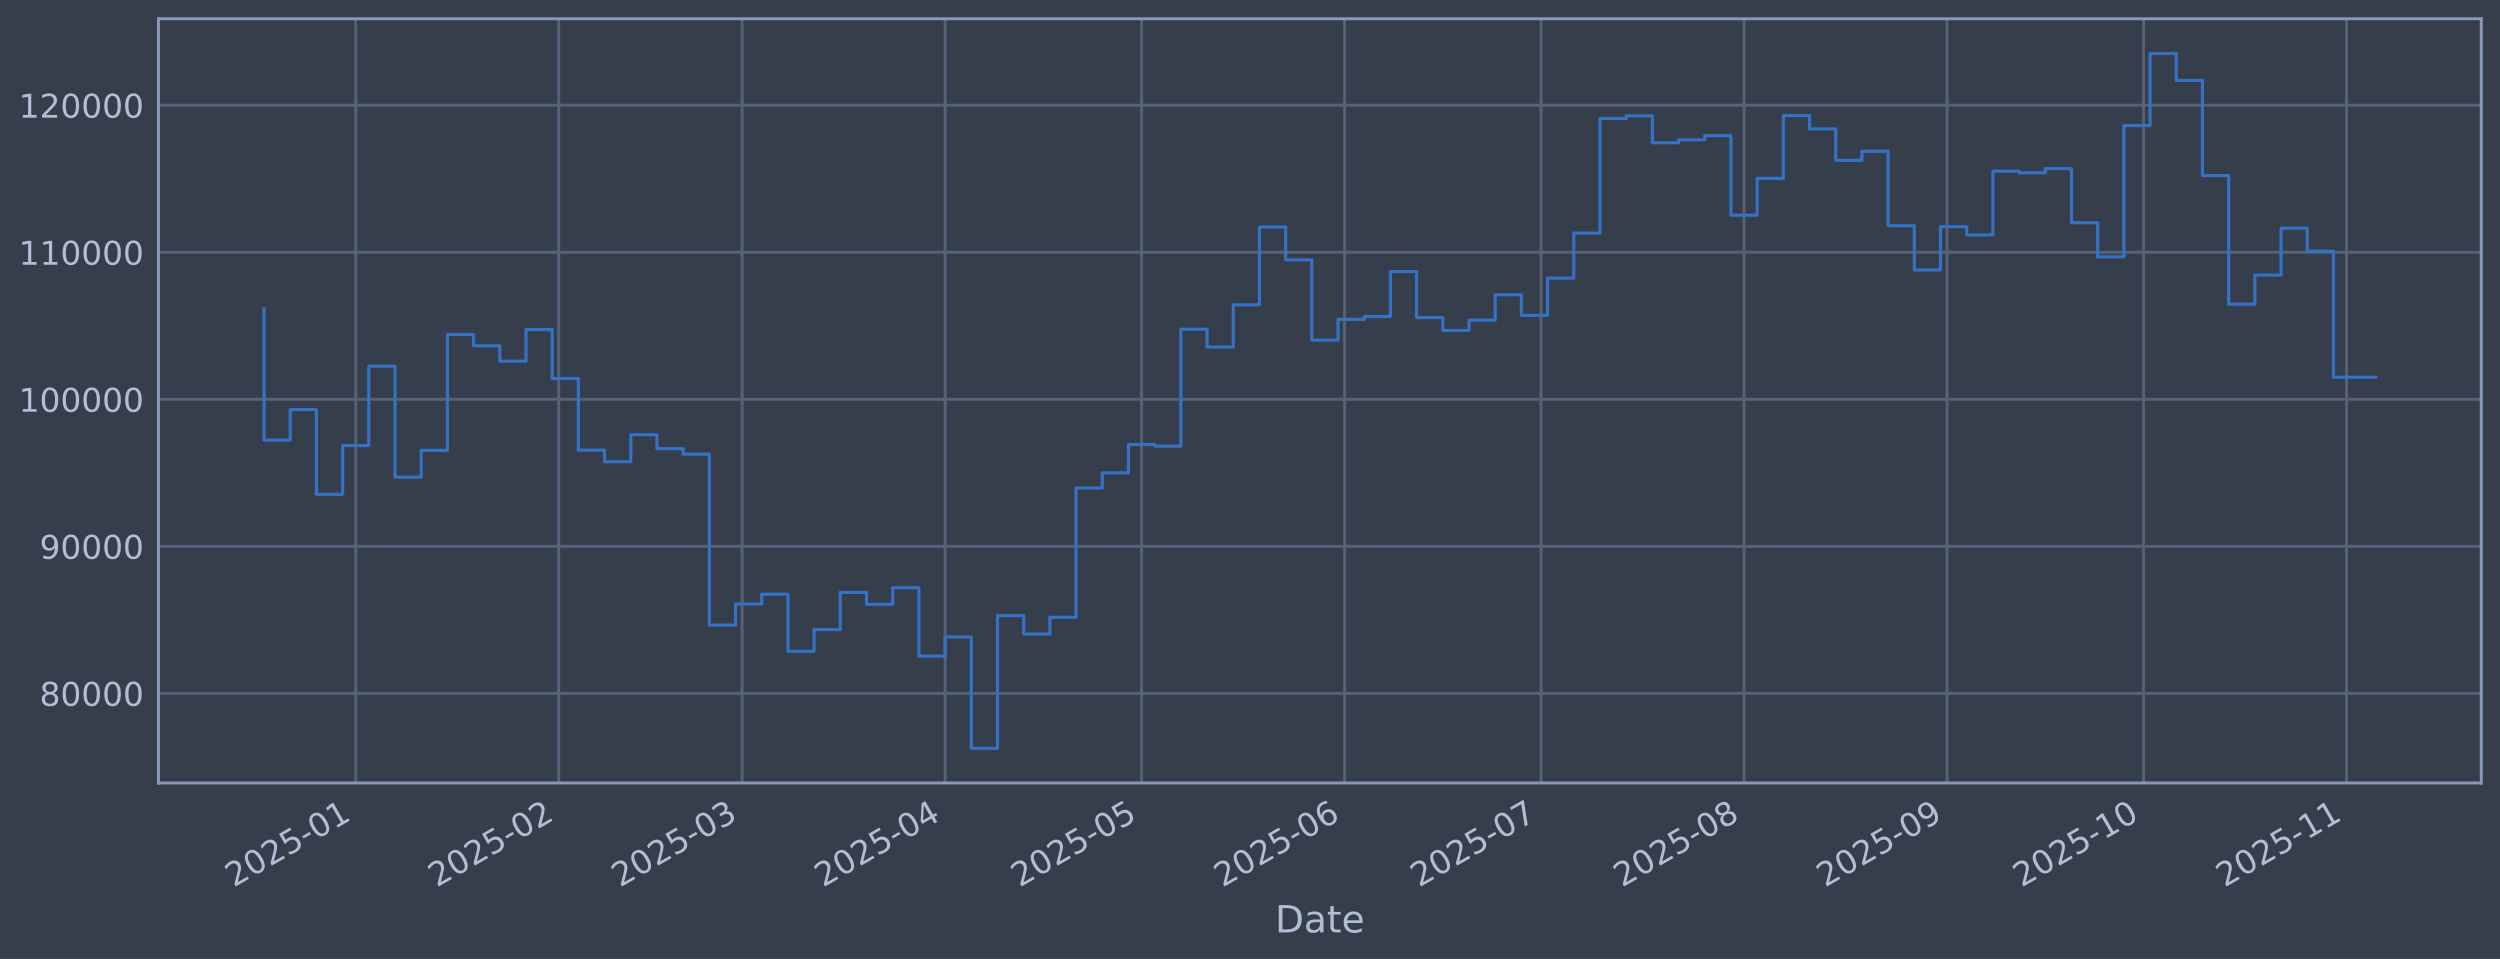
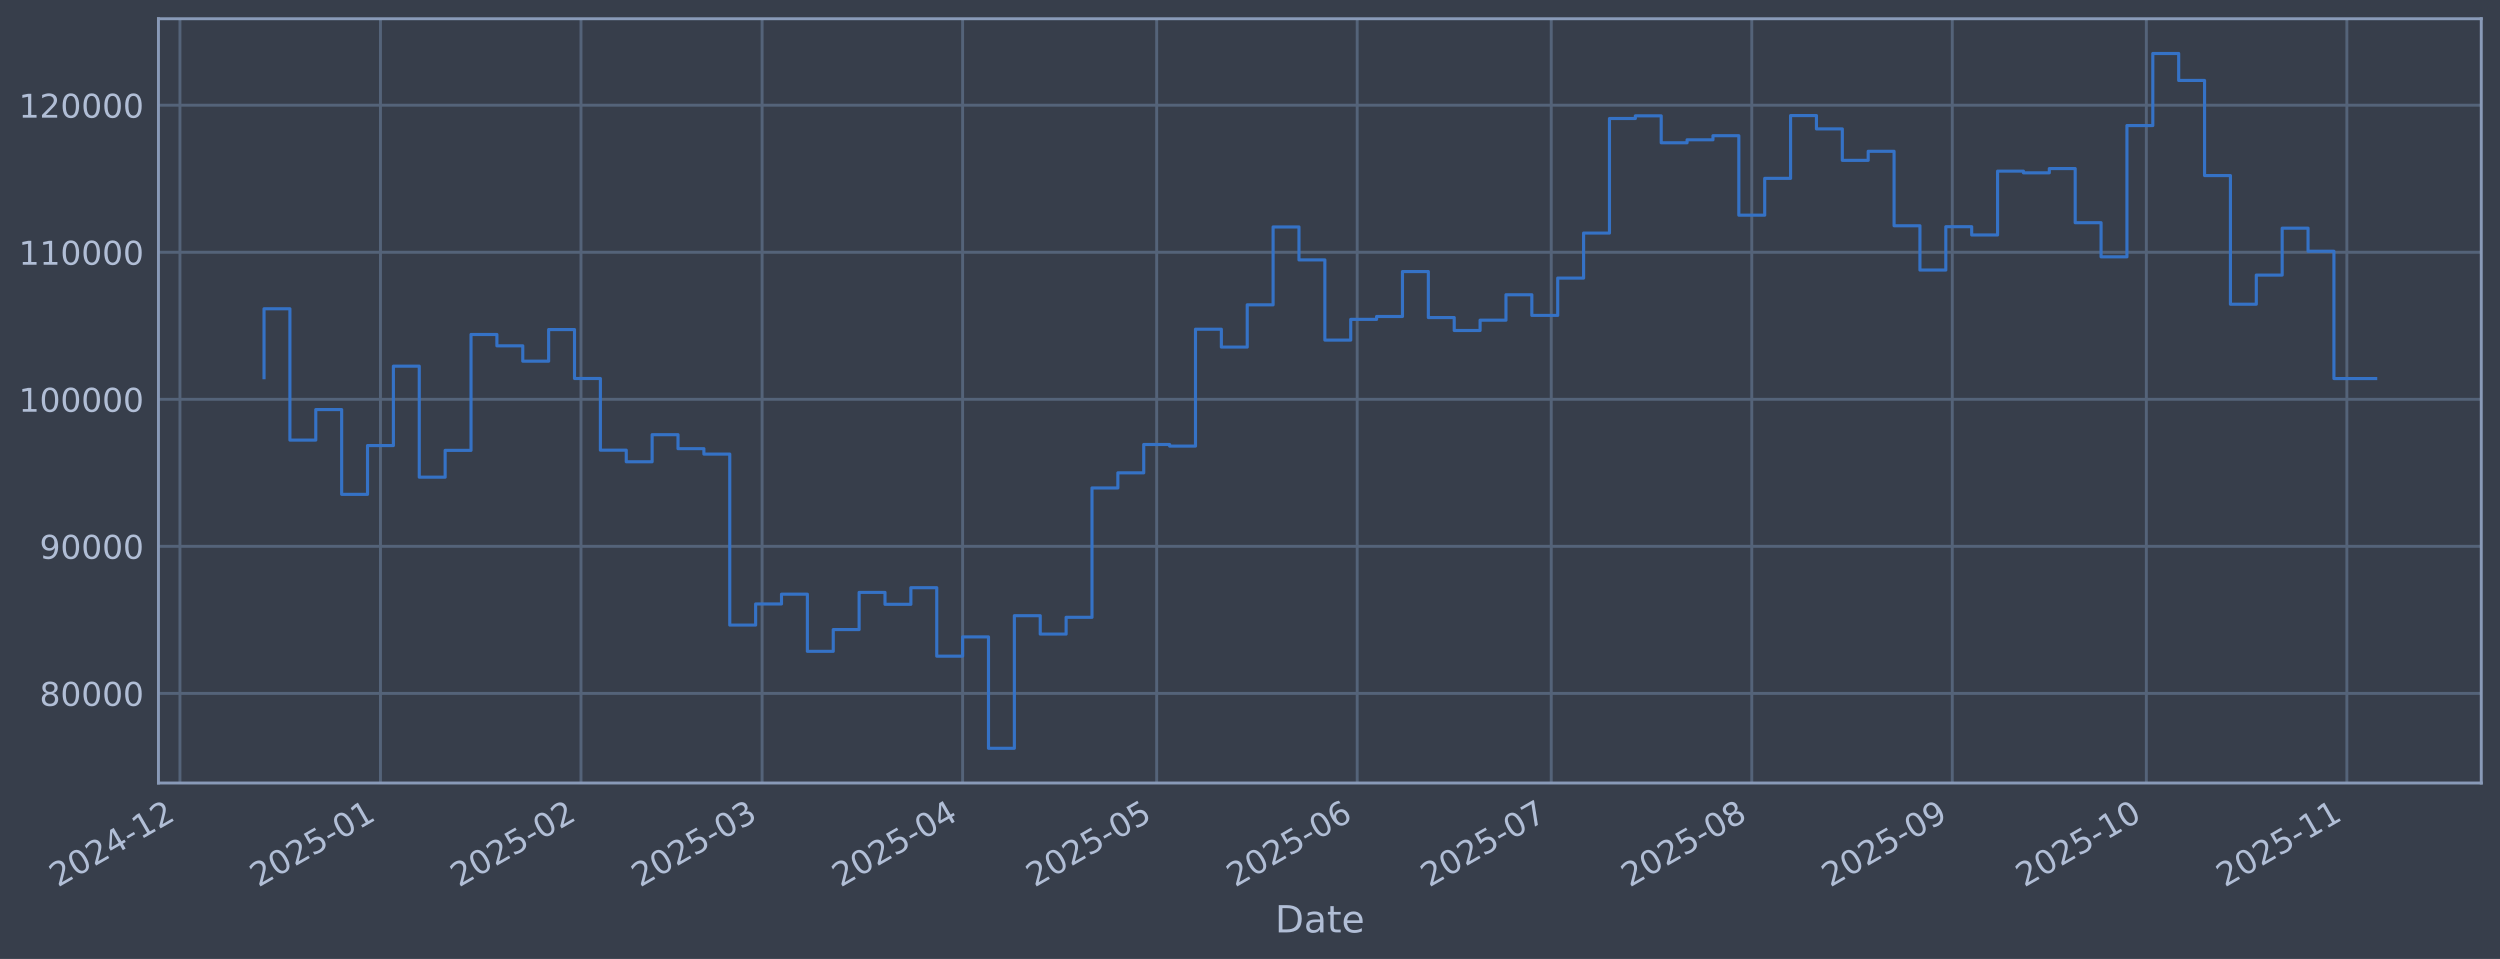
<svg xmlns="http://www.w3.org/2000/svg" xmlns:xlink="http://www.w3.org/1999/xlink" width="960.9pt" height="368.58pt" viewBox="0 0 960.9 368.58" version="1.1">
  <defs>
    <style type="text/css">*{stroke-linejoin: round; stroke-linecap: butt}</style>
  </defs>
  <g id="figure_1">
    <g id="patch_1">
      <path d="M 0 368.58  L 960.9 368.58  L 960.9 0  L 0 0  z " style="fill: #373e4b" />
    </g>
    <g id="axes_1">
      <g id="patch_2">
        <path d="M 60.901 300.96  L 953.701 300.96  L 953.701 7.2  L 60.901 7.2  z " style="fill: #373e4b" />
      </g>
      <g id="matplotlib.axis_1">
        <g id="xtick_1">
          <g id="line2d_1">
-             <path d="M 136.721 300.96  L 136.721 7.2  " clip-path="url(#p6096079b52)" style="fill: none; stroke: #546379; stroke-width: 1.12; stroke-linecap: square" />
+             <path d="M 69.162 300.96  L 69.162 7.2  " clip-path="url(#p82afb405b0)" style="fill: none; stroke: #546379; stroke-width: 1.12; stroke-linecap: square" />
          </g>
          <g id="line2d_2" />
          <g id="text_1">
-             <g style="fill: #b1bed6" transform="translate(89.8182 341.1745) rotate(-30) scale(0.126 -0.126)">
+             <g style="fill: #b1bed6" transform="translate(22.25845 341.1745) rotate(-30) scale(0.126 -0.126)">
              <defs>
                <path id="DejaVuSans-32" d="M 1228 531  L 3431 531  L 3431 0  L 469 0  L 469 531  Q 828 903 1448 1529  Q 2069 2156 2228 2338  Q 2531 2678 2651 2914  Q 2772 3150 2772 3378  Q 2772 3750 2511 3984  Q 2250 4219 1831 4219  Q 1534 4219 1204 4116  Q 875 4013 500 3803  L 500 4441  Q 881 4594 1212 4672  Q 1544 4750 1819 4750  Q 2544 4750 2975 4387  Q 3406 4025 3406 3419  Q 3406 3131 3298 2873  Q 3191 2616 2906 2266  Q 2828 2175 2409 1742  Q 1991 1309 1228 531  z " transform="scale(0.015625)" />
                <path id="DejaVuSans-30" d="M 2034 4250  Q 1547 4250 1301 3770  Q 1056 3291 1056 2328  Q 1056 1369 1301 889  Q 1547 409 2034 409  Q 2525 409 2770 889  Q 3016 1369 3016 2328  Q 3016 3291 2770 3770  Q 2525 4250 2034 4250  z M 2034 4750  Q 2819 4750 3233 4129  Q 3647 3509 3647 2328  Q 3647 1150 3233 529  Q 2819 -91 2034 -91  Q 1250 -91 836 529  Q 422 1150 422 2328  Q 422 3509 836 4129  Q 1250 4750 2034 4750  z " transform="scale(0.015625)" />
-                 <path id="DejaVuSans-35" d="M 691 4666  L 3169 4666  L 3169 4134  L 1269 4134  L 1269 2991  Q 1406 3038 1543 3061  Q 1681 3084 1819 3084  Q 2600 3084 3056 2656  Q 3513 2228 3513 1497  Q 3513 744 3044 326  Q 2575 -91 1722 -91  Q 1428 -91 1123 -41  Q 819 9 494 109  L 494 744  Q 775 591 1075 516  Q 1375 441 1709 441  Q 2250 441 2565 725  Q 2881 1009 2881 1497  Q 2881 1984 2565 2268  Q 2250 2553 1709 2553  Q 1456 2553 1204 2497  Q 953 2441 691 2322  L 691 4666  z " transform="scale(0.015625)" />
+                 <path id="DejaVuSans-34" d="M 2419 4116  L 825 1625  L 2419 1625  L 2419 4116  z M 2253 4666  L 3047 4666  L 3047 1625  L 3713 1625  L 3713 1100  L 3047 1100  L 3047 0  L 2419 0  L 2419 1100  L 313 1100  L 313 1709  L 2253 4666  z " transform="scale(0.015625)" />
                <path id="DejaVuSans-2d" d="M 313 2009  L 1997 2009  L 1997 1497  L 313 1497  L 313 2009  z " transform="scale(0.015625)" />
                <path id="DejaVuSans-31" d="M 794 531  L 1825 531  L 1825 4091  L 703 3866  L 703 4441  L 1819 4666  L 2450 4666  L 2450 531  L 3481 531  L 3481 0  L 794 0  L 794 531  z " transform="scale(0.015625)" />
              </defs>
              <use xlink:href="#DejaVuSans-32" />
              <use xlink:href="#DejaVuSans-30" transform="translate(63.62305 0)" />
              <use xlink:href="#DejaVuSans-32" transform="translate(127.2461 0)" />
-               <use xlink:href="#DejaVuSans-35" transform="translate(190.8691 0)" />
-               <use xlink:href="#DejaVuSans-2d" transform="translate(254.4922 0)" />
-               <use xlink:href="#DejaVuSans-30" transform="translate(290.5762 0)" />
-               <use xlink:href="#DejaVuSans-31" transform="translate(354.1992 0)" />
+               <use xlink:href="#DejaVuSans-34" transform="translate(190.8691 0)" />
+               <use xlink:href="#DejaVuSans-2d" transform="translate(254.4922 0)" />
+               <use xlink:href="#DejaVuSans-31" transform="translate(290.5762 0)" />
+               <use xlink:href="#DejaVuSans-32" transform="translate(354.1992 0)" />
            </g>
          </g>
        </g>
        <g id="xtick_2">
          <g id="line2d_3">
-             <path d="M 214.751 300.96  L 214.751 7.2  " clip-path="url(#p6096079b52)" style="fill: none; stroke: #546379; stroke-width: 1.12; stroke-linecap: square" />
+             <path d="M 146.234 300.96  L 146.234 7.2  " clip-path="url(#p82afb405b0)" style="fill: none; stroke: #546379; stroke-width: 1.12; stroke-linecap: square" />
          </g>
          <g id="line2d_4" />
          <g id="text_2">
-             <g style="fill: #b1bed6" transform="translate(167.8478 341.1745) rotate(-30) scale(0.126 -0.126)">
-               <use xlink:href="#DejaVuSans-32" />
-               <use xlink:href="#DejaVuSans-30" transform="translate(63.62305 0)" />
-               <use xlink:href="#DejaVuSans-32" transform="translate(127.2461 0)" />
-               <use xlink:href="#DejaVuSans-35" transform="translate(190.8691 0)" />
-               <use xlink:href="#DejaVuSans-2d" transform="translate(254.4922 0)" />
-               <use xlink:href="#DejaVuSans-30" transform="translate(290.5762 0)" />
-               <use xlink:href="#DejaVuSans-32" transform="translate(354.1992 0)" />
+             <g style="fill: #b1bed6" transform="translate(99.33063 341.1745) rotate(-30) scale(0.126 -0.126)">
+               <defs>
+                 <path id="DejaVuSans-35" d="M 691 4666  L 3169 4666  L 3169 4134  L 1269 4134  L 1269 2991  Q 1406 3038 1543 3061  Q 1681 3084 1819 3084  Q 2600 3084 3056 2656  Q 3513 2228 3513 1497  Q 3513 744 3044 326  Q 2575 -91 1722 -91  Q 1428 -91 1123 -41  Q 819 9 494 109  L 494 744  Q 775 591 1075 516  Q 1375 441 1709 441  Q 2250 441 2565 725  Q 2881 1009 2881 1497  Q 2881 1984 2565 2268  Q 2250 2553 1709 2553  Q 1456 2553 1204 2497  Q 953 2441 691 2322  L 691 4666  z " transform="scale(0.015625)" />
+               </defs>
+               <use xlink:href="#DejaVuSans-32" />
+               <use xlink:href="#DejaVuSans-30" transform="translate(63.62305 0)" />
+               <use xlink:href="#DejaVuSans-32" transform="translate(127.2461 0)" />
+               <use xlink:href="#DejaVuSans-35" transform="translate(190.8691 0)" />
+               <use xlink:href="#DejaVuSans-2d" transform="translate(254.4922 0)" />
+               <use xlink:href="#DejaVuSans-30" transform="translate(290.5762 0)" />
+               <use xlink:href="#DejaVuSans-31" transform="translate(354.1992 0)" />
            </g>
          </g>
        </g>
        <g id="xtick_3">
          <g id="line2d_5">
-             <path d="M 285.229 300.96  L 285.229 7.2  " clip-path="url(#p6096079b52)" style="fill: none; stroke: #546379; stroke-width: 1.12; stroke-linecap: square" />
+             <path d="M 223.306 300.96  L 223.306 7.2  " clip-path="url(#p82afb405b0)" style="fill: none; stroke: #546379; stroke-width: 1.12; stroke-linecap: square" />
          </g>
          <g id="line2d_6" />
          <g id="text_3">
-             <g style="fill: #b1bed6" transform="translate(238.3261 341.1745) rotate(-30) scale(0.126 -0.126)">
-               <defs>
-                 <path id="DejaVuSans-33" d="M 2597 2516  Q 3050 2419 3304 2112  Q 3559 1806 3559 1356  Q 3559 666 3084 287  Q 2609 -91 1734 -91  Q 1441 -91 1130 -33  Q 819 25 488 141  L 488 750  Q 750 597 1062 519  Q 1375 441 1716 441  Q 2309 441 2620 675  Q 2931 909 2931 1356  Q 2931 1769 2642 2001  Q 2353 2234 1838 2234  L 1294 2234  L 1294 2753  L 1863 2753  Q 2328 2753 2575 2939  Q 2822 3125 2822 3475  Q 2822 3834 2567 4026  Q 2313 4219 1838 4219  Q 1578 4219 1281 4162  Q 984 4106 628 3988  L 628 4550  Q 988 4650 1302 4700  Q 1616 4750 1894 4750  Q 2613 4750 3031 4423  Q 3450 4097 3450 3541  Q 3450 3153 3228 2886  Q 3006 2619 2597 2516  z " transform="scale(0.015625)" />
-               </defs>
-               <use xlink:href="#DejaVuSans-32" />
-               <use xlink:href="#DejaVuSans-30" transform="translate(63.62305 0)" />
-               <use xlink:href="#DejaVuSans-32" transform="translate(127.2461 0)" />
-               <use xlink:href="#DejaVuSans-35" transform="translate(190.8691 0)" />
-               <use xlink:href="#DejaVuSans-2d" transform="translate(254.4922 0)" />
-               <use xlink:href="#DejaVuSans-30" transform="translate(290.5762 0)" />
-               <use xlink:href="#DejaVuSans-33" transform="translate(354.1992 0)" />
+             <g style="fill: #b1bed6" transform="translate(176.4028 341.1745) rotate(-30) scale(0.126 -0.126)">
+               <use xlink:href="#DejaVuSans-32" />
+               <use xlink:href="#DejaVuSans-30" transform="translate(63.62305 0)" />
+               <use xlink:href="#DejaVuSans-32" transform="translate(127.2461 0)" />
+               <use xlink:href="#DejaVuSans-35" transform="translate(190.8691 0)" />
+               <use xlink:href="#DejaVuSans-2d" transform="translate(254.4922 0)" />
+               <use xlink:href="#DejaVuSans-30" transform="translate(290.5762 0)" />
+               <use xlink:href="#DejaVuSans-32" transform="translate(354.1992 0)" />
            </g>
          </g>
        </g>
        <g id="xtick_4">
          <g id="line2d_7">
-             <path d="M 363.259 300.96  L 363.259 7.2  " clip-path="url(#p6096079b52)" style="fill: none; stroke: #546379; stroke-width: 1.12; stroke-linecap: square" />
+             <path d="M 292.92 300.96  L 292.92 7.2  " clip-path="url(#p82afb405b0)" style="fill: none; stroke: #546379; stroke-width: 1.12; stroke-linecap: square" />
          </g>
          <g id="line2d_8" />
          <g id="text_4">
-             <g style="fill: #b1bed6" transform="translate(316.3556 341.1745) rotate(-30) scale(0.126 -0.126)">
-               <defs>
-                 <path id="DejaVuSans-34" d="M 2419 4116  L 825 1625  L 2419 1625  L 2419 4116  z M 2253 4666  L 3047 4666  L 3047 1625  L 3713 1625  L 3713 1100  L 3047 1100  L 3047 0  L 2419 0  L 2419 1100  L 313 1100  L 313 1709  L 2253 4666  z " transform="scale(0.015625)" />
-               </defs>
-               <use xlink:href="#DejaVuSans-32" />
-               <use xlink:href="#DejaVuSans-30" transform="translate(63.62305 0)" />
-               <use xlink:href="#DejaVuSans-32" transform="translate(127.2461 0)" />
-               <use xlink:href="#DejaVuSans-35" transform="translate(190.8691 0)" />
-               <use xlink:href="#DejaVuSans-2d" transform="translate(254.4922 0)" />
-               <use xlink:href="#DejaVuSans-30" transform="translate(290.5762 0)" />
-               <use xlink:href="#DejaVuSans-34" transform="translate(354.1992 0)" />
+             <g style="fill: #b1bed6" transform="translate(246.0164 341.1745) rotate(-30) scale(0.126 -0.126)">
+               <defs>
+                 <path id="DejaVuSans-33" d="M 2597 2516  Q 3050 2419 3304 2112  Q 3559 1806 3559 1356  Q 3559 666 3084 287  Q 2609 -91 1734 -91  Q 1441 -91 1130 -33  Q 819 25 488 141  L 488 750  Q 750 597 1062 519  Q 1375 441 1716 441  Q 2309 441 2620 675  Q 2931 909 2931 1356  Q 2931 1769 2642 2001  Q 2353 2234 1838 2234  L 1294 2234  L 1294 2753  L 1863 2753  Q 2328 2753 2575 2939  Q 2822 3125 2822 3475  Q 2822 3834 2567 4026  Q 2313 4219 1838 4219  Q 1578 4219 1281 4162  Q 984 4106 628 3988  L 628 4550  Q 988 4650 1302 4700  Q 1616 4750 1894 4750  Q 2613 4750 3031 4423  Q 3450 4097 3450 3541  Q 3450 3153 3228 2886  Q 3006 2619 2597 2516  z " transform="scale(0.015625)" />
+               </defs>
+               <use xlink:href="#DejaVuSans-32" />
+               <use xlink:href="#DejaVuSans-30" transform="translate(63.62305 0)" />
+               <use xlink:href="#DejaVuSans-32" transform="translate(127.2461 0)" />
+               <use xlink:href="#DejaVuSans-35" transform="translate(190.8691 0)" />
+               <use xlink:href="#DejaVuSans-2d" transform="translate(254.4922 0)" />
+               <use xlink:href="#DejaVuSans-30" transform="translate(290.5762 0)" />
+               <use xlink:href="#DejaVuSans-33" transform="translate(354.1992 0)" />
            </g>
          </g>
        </g>
        <g id="xtick_5">
          <g id="line2d_9">
-             <path d="M 438.771 300.96  L 438.771 7.2  " clip-path="url(#p6096079b52)" style="fill: none; stroke: #546379; stroke-width: 1.12; stroke-linecap: square" />
+             <path d="M 369.992 300.96  L 369.992 7.2  " clip-path="url(#p82afb405b0)" style="fill: none; stroke: #546379; stroke-width: 1.12; stroke-linecap: square" />
          </g>
          <g id="line2d_10" />
          <g id="text_5">
-             <g style="fill: #b1bed6" transform="translate(391.8681 341.1745) rotate(-30) scale(0.126 -0.126)">
-               <use xlink:href="#DejaVuSans-32" />
-               <use xlink:href="#DejaVuSans-30" transform="translate(63.62305 0)" />
-               <use xlink:href="#DejaVuSans-32" transform="translate(127.2461 0)" />
-               <use xlink:href="#DejaVuSans-35" transform="translate(190.8691 0)" />
-               <use xlink:href="#DejaVuSans-2d" transform="translate(254.4922 0)" />
-               <use xlink:href="#DejaVuSans-30" transform="translate(290.5762 0)" />
-               <use xlink:href="#DejaVuSans-35" transform="translate(354.1992 0)" />
+             <g style="fill: #b1bed6" transform="translate(323.0886 341.1745) rotate(-30) scale(0.126 -0.126)">
+               <use xlink:href="#DejaVuSans-32" />
+               <use xlink:href="#DejaVuSans-30" transform="translate(63.62305 0)" />
+               <use xlink:href="#DejaVuSans-32" transform="translate(127.2461 0)" />
+               <use xlink:href="#DejaVuSans-35" transform="translate(190.8691 0)" />
+               <use xlink:href="#DejaVuSans-2d" transform="translate(254.4922 0)" />
+               <use xlink:href="#DejaVuSans-30" transform="translate(290.5762 0)" />
+               <use xlink:href="#DejaVuSans-34" transform="translate(354.1992 0)" />
            </g>
          </g>
        </g>
        <g id="xtick_6">
          <g id="line2d_11">
-             <path d="M 516.801 300.96  L 516.801 7.2  " clip-path="url(#p6096079b52)" style="fill: none; stroke: #546379; stroke-width: 1.12; stroke-linecap: square" />
+             <path d="M 444.578 300.96  L 444.578 7.2  " clip-path="url(#p82afb405b0)" style="fill: none; stroke: #546379; stroke-width: 1.12; stroke-linecap: square" />
          </g>
          <g id="line2d_12" />
          <g id="text_6">
-             <g style="fill: #b1bed6" transform="translate(469.8977 341.1745) rotate(-30) scale(0.126 -0.126)">
-               <defs>
-                 <path id="DejaVuSans-36" d="M 2113 2584  Q 1688 2584 1439 2293  Q 1191 2003 1191 1497  Q 1191 994 1439 701  Q 1688 409 2113 409  Q 2538 409 2786 701  Q 3034 994 3034 1497  Q 3034 2003 2786 2293  Q 2538 2584 2113 2584  z M 3366 4563  L 3366 3988  Q 3128 4100 2886 4159  Q 2644 4219 2406 4219  Q 1781 4219 1451 3797  Q 1122 3375 1075 2522  Q 1259 2794 1537 2939  Q 1816 3084 2150 3084  Q 2853 3084 3261 2657  Q 3669 2231 3669 1497  Q 3669 778 3244 343  Q 2819 -91 2113 -91  Q 1303 -91 875 529  Q 447 1150 447 2328  Q 447 3434 972 4092  Q 1497 4750 2381 4750  Q 2619 4750 2861 4703  Q 3103 4656 3366 4563  z " transform="scale(0.015625)" />
-               </defs>
-               <use xlink:href="#DejaVuSans-32" />
-               <use xlink:href="#DejaVuSans-30" transform="translate(63.62305 0)" />
-               <use xlink:href="#DejaVuSans-32" transform="translate(127.2461 0)" />
-               <use xlink:href="#DejaVuSans-35" transform="translate(190.8691 0)" />
-               <use xlink:href="#DejaVuSans-2d" transform="translate(254.4922 0)" />
-               <use xlink:href="#DejaVuSans-30" transform="translate(290.5762 0)" />
-               <use xlink:href="#DejaVuSans-36" transform="translate(354.1992 0)" />
+             <g style="fill: #b1bed6" transform="translate(397.6746 341.1745) rotate(-30) scale(0.126 -0.126)">
+               <use xlink:href="#DejaVuSans-32" />
+               <use xlink:href="#DejaVuSans-30" transform="translate(63.62305 0)" />
+               <use xlink:href="#DejaVuSans-32" transform="translate(127.2461 0)" />
+               <use xlink:href="#DejaVuSans-35" transform="translate(190.8691 0)" />
+               <use xlink:href="#DejaVuSans-2d" transform="translate(254.4922 0)" />
+               <use xlink:href="#DejaVuSans-30" transform="translate(290.5762 0)" />
+               <use xlink:href="#DejaVuSans-35" transform="translate(354.1992 0)" />
            </g>
          </g>
        </g>
        <g id="xtick_7">
          <g id="line2d_13">
-             <path d="M 592.313 300.96  L 592.313 7.2  " clip-path="url(#p6096079b52)" style="fill: none; stroke: #546379; stroke-width: 1.12; stroke-linecap: square" />
+             <path d="M 521.65 300.96  L 521.65 7.2  " clip-path="url(#p82afb405b0)" style="fill: none; stroke: #546379; stroke-width: 1.12; stroke-linecap: square" />
          </g>
          <g id="line2d_14" />
          <g id="text_7">
-             <g style="fill: #b1bed6" transform="translate(545.4101 341.1745) rotate(-30) scale(0.126 -0.126)">
-               <defs>
-                 <path id="DejaVuSans-37" d="M 525 4666  L 3525 4666  L 3525 4397  L 1831 0  L 1172 0  L 2766 4134  L 525 4134  L 525 4666  z " transform="scale(0.015625)" />
-               </defs>
-               <use xlink:href="#DejaVuSans-32" />
-               <use xlink:href="#DejaVuSans-30" transform="translate(63.62305 0)" />
-               <use xlink:href="#DejaVuSans-32" transform="translate(127.2461 0)" />
-               <use xlink:href="#DejaVuSans-35" transform="translate(190.8691 0)" />
-               <use xlink:href="#DejaVuSans-2d" transform="translate(254.4922 0)" />
-               <use xlink:href="#DejaVuSans-30" transform="translate(290.5762 0)" />
-               <use xlink:href="#DejaVuSans-37" transform="translate(354.1992 0)" />
+             <g style="fill: #b1bed6" transform="translate(474.7468 341.1745) rotate(-30) scale(0.126 -0.126)">
+               <defs>
+                 <path id="DejaVuSans-36" d="M 2113 2584  Q 1688 2584 1439 2293  Q 1191 2003 1191 1497  Q 1191 994 1439 701  Q 1688 409 2113 409  Q 2538 409 2786 701  Q 3034 994 3034 1497  Q 3034 2003 2786 2293  Q 2538 2584 2113 2584  z M 3366 4563  L 3366 3988  Q 3128 4100 2886 4159  Q 2644 4219 2406 4219  Q 1781 4219 1451 3797  Q 1122 3375 1075 2522  Q 1259 2794 1537 2939  Q 1816 3084 2150 3084  Q 2853 3084 3261 2657  Q 3669 2231 3669 1497  Q 3669 778 3244 343  Q 2819 -91 2113 -91  Q 1303 -91 875 529  Q 447 1150 447 2328  Q 447 3434 972 4092  Q 1497 4750 2381 4750  Q 2619 4750 2861 4703  Q 3103 4656 3366 4563  z " transform="scale(0.015625)" />
+               </defs>
+               <use xlink:href="#DejaVuSans-32" />
+               <use xlink:href="#DejaVuSans-30" transform="translate(63.62305 0)" />
+               <use xlink:href="#DejaVuSans-32" transform="translate(127.2461 0)" />
+               <use xlink:href="#DejaVuSans-35" transform="translate(190.8691 0)" />
+               <use xlink:href="#DejaVuSans-2d" transform="translate(254.4922 0)" />
+               <use xlink:href="#DejaVuSans-30" transform="translate(290.5762 0)" />
+               <use xlink:href="#DejaVuSans-36" transform="translate(354.1992 0)" />
            </g>
          </g>
        </g>
        <g id="xtick_8">
          <g id="line2d_15">
-             <path d="M 670.343 300.96  L 670.343 7.2  " clip-path="url(#p6096079b52)" style="fill: none; stroke: #546379; stroke-width: 1.12; stroke-linecap: square" />
+             <path d="M 596.236 300.96  L 596.236 7.2  " clip-path="url(#p82afb405b0)" style="fill: none; stroke: #546379; stroke-width: 1.12; stroke-linecap: square" />
          </g>
          <g id="line2d_16" />
          <g id="text_8">
-             <g style="fill: #b1bed6" transform="translate(623.4397 341.1745) rotate(-30) scale(0.126 -0.126)">
-               <defs>
-                 <path id="DejaVuSans-38" d="M 2034 2216  Q 1584 2216 1326 1975  Q 1069 1734 1069 1313  Q 1069 891 1326 650  Q 1584 409 2034 409  Q 2484 409 2743 651  Q 3003 894 3003 1313  Q 3003 1734 2745 1975  Q 2488 2216 2034 2216  z M 1403 2484  Q 997 2584 770 2862  Q 544 3141 544 3541  Q 544 4100 942 4425  Q 1341 4750 2034 4750  Q 2731 4750 3128 4425  Q 3525 4100 3525 3541  Q 3525 3141 3298 2862  Q 3072 2584 2669 2484  Q 3125 2378 3379 2068  Q 3634 1759 3634 1313  Q 3634 634 3220 271  Q 2806 -91 2034 -91  Q 1263 -91 848 271  Q 434 634 434 1313  Q 434 1759 690 2068  Q 947 2378 1403 2484  z M 1172 3481  Q 1172 3119 1398 2916  Q 1625 2713 2034 2713  Q 2441 2713 2670 2916  Q 2900 3119 2900 3481  Q 2900 3844 2670 4047  Q 2441 4250 2034 4250  Q 1625 4250 1398 4047  Q 1172 3844 1172 3481  z " transform="scale(0.015625)" />
-               </defs>
-               <use xlink:href="#DejaVuSans-32" />
-               <use xlink:href="#DejaVuSans-30" transform="translate(63.62305 0)" />
-               <use xlink:href="#DejaVuSans-32" transform="translate(127.2461 0)" />
-               <use xlink:href="#DejaVuSans-35" transform="translate(190.8691 0)" />
-               <use xlink:href="#DejaVuSans-2d" transform="translate(254.4922 0)" />
-               <use xlink:href="#DejaVuSans-30" transform="translate(290.5762 0)" />
-               <use xlink:href="#DejaVuSans-38" transform="translate(354.1992 0)" />
+             <g style="fill: #b1bed6" transform="translate(549.3327 341.1745) rotate(-30) scale(0.126 -0.126)">
+               <defs>
+                 <path id="DejaVuSans-37" d="M 525 4666  L 3525 4666  L 3525 4397  L 1831 0  L 1172 0  L 2766 4134  L 525 4134  L 525 4666  z " transform="scale(0.015625)" />
+               </defs>
+               <use xlink:href="#DejaVuSans-32" />
+               <use xlink:href="#DejaVuSans-30" transform="translate(63.62305 0)" />
+               <use xlink:href="#DejaVuSans-32" transform="translate(127.2461 0)" />
+               <use xlink:href="#DejaVuSans-35" transform="translate(190.8691 0)" />
+               <use xlink:href="#DejaVuSans-2d" transform="translate(254.4922 0)" />
+               <use xlink:href="#DejaVuSans-30" transform="translate(290.5762 0)" />
+               <use xlink:href="#DejaVuSans-37" transform="translate(354.1992 0)" />
            </g>
          </g>
        </g>
        <g id="xtick_9">
          <g id="line2d_17">
-             <path d="M 748.373 300.96  L 748.373 7.2  " clip-path="url(#p6096079b52)" style="fill: none; stroke: #546379; stroke-width: 1.12; stroke-linecap: square" />
+             <path d="M 673.308 300.96  L 673.308 7.2  " clip-path="url(#p82afb405b0)" style="fill: none; stroke: #546379; stroke-width: 1.12; stroke-linecap: square" />
          </g>
          <g id="line2d_18" />
          <g id="text_9">
-             <g style="fill: #b1bed6" transform="translate(701.4693 341.1745) rotate(-30) scale(0.126 -0.126)">
-               <defs>
-                 <path id="DejaVuSans-39" d="M 703 97  L 703 672  Q 941 559 1184 500  Q 1428 441 1663 441  Q 2288 441 2617 861  Q 2947 1281 2994 2138  Q 2813 1869 2534 1725  Q 2256 1581 1919 1581  Q 1219 1581 811 2004  Q 403 2428 403 3163  Q 403 3881 828 4315  Q 1253 4750 1959 4750  Q 2769 4750 3195 4129  Q 3622 3509 3622 2328  Q 3622 1225 3098 567  Q 2575 -91 1691 -91  Q 1453 -91 1209 -44  Q 966 3 703 97  z M 1959 2075  Q 2384 2075 2632 2365  Q 2881 2656 2881 3163  Q 2881 3666 2632 3958  Q 2384 4250 1959 4250  Q 1534 4250 1286 3958  Q 1038 3666 1038 3163  Q 1038 2656 1286 2365  Q 1534 2075 1959 2075  z " transform="scale(0.015625)" />
-               </defs>
-               <use xlink:href="#DejaVuSans-32" />
-               <use xlink:href="#DejaVuSans-30" transform="translate(63.62305 0)" />
-               <use xlink:href="#DejaVuSans-32" transform="translate(127.2461 0)" />
-               <use xlink:href="#DejaVuSans-35" transform="translate(190.8691 0)" />
-               <use xlink:href="#DejaVuSans-2d" transform="translate(254.4922 0)" />
-               <use xlink:href="#DejaVuSans-30" transform="translate(290.5762 0)" />
-               <use xlink:href="#DejaVuSans-39" transform="translate(354.1992 0)" />
+             <g style="fill: #b1bed6" transform="translate(626.4049 341.1745) rotate(-30) scale(0.126 -0.126)">
+               <defs>
+                 <path id="DejaVuSans-38" d="M 2034 2216  Q 1584 2216 1326 1975  Q 1069 1734 1069 1313  Q 1069 891 1326 650  Q 1584 409 2034 409  Q 2484 409 2743 651  Q 3003 894 3003 1313  Q 3003 1734 2745 1975  Q 2488 2216 2034 2216  z M 1403 2484  Q 997 2584 770 2862  Q 544 3141 544 3541  Q 544 4100 942 4425  Q 1341 4750 2034 4750  Q 2731 4750 3128 4425  Q 3525 4100 3525 3541  Q 3525 3141 3298 2862  Q 3072 2584 2669 2484  Q 3125 2378 3379 2068  Q 3634 1759 3634 1313  Q 3634 634 3220 271  Q 2806 -91 2034 -91  Q 1263 -91 848 271  Q 434 634 434 1313  Q 434 1759 690 2068  Q 947 2378 1403 2484  z M 1172 3481  Q 1172 3119 1398 2916  Q 1625 2713 2034 2713  Q 2441 2713 2670 2916  Q 2900 3119 2900 3481  Q 2900 3844 2670 4047  Q 2441 4250 2034 4250  Q 1625 4250 1398 4047  Q 1172 3844 1172 3481  z " transform="scale(0.015625)" />
+               </defs>
+               <use xlink:href="#DejaVuSans-32" />
+               <use xlink:href="#DejaVuSans-30" transform="translate(63.62305 0)" />
+               <use xlink:href="#DejaVuSans-32" transform="translate(127.2461 0)" />
+               <use xlink:href="#DejaVuSans-35" transform="translate(190.8691 0)" />
+               <use xlink:href="#DejaVuSans-2d" transform="translate(254.4922 0)" />
+               <use xlink:href="#DejaVuSans-30" transform="translate(290.5762 0)" />
+               <use xlink:href="#DejaVuSans-38" transform="translate(354.1992 0)" />
            </g>
          </g>
        </g>
        <g id="xtick_10">
          <g id="line2d_19">
-             <path d="M 823.885 300.96  L 823.885 7.2  " clip-path="url(#p6096079b52)" style="fill: none; stroke: #546379; stroke-width: 1.12; stroke-linecap: square" />
+             <path d="M 750.38 300.96  L 750.38 7.2  " clip-path="url(#p82afb405b0)" style="fill: none; stroke: #546379; stroke-width: 1.12; stroke-linecap: square" />
          </g>
          <g id="line2d_20" />
          <g id="text_10">
-             <g style="fill: #b1bed6" transform="translate(776.9817 341.1745) rotate(-30) scale(0.126 -0.126)">
+             <g style="fill: #b1bed6" transform="translate(703.4771 341.1745) rotate(-30) scale(0.126 -0.126)">
+               <defs>
+                 <path id="DejaVuSans-39" d="M 703 97  L 703 672  Q 941 559 1184 500  Q 1428 441 1663 441  Q 2288 441 2617 861  Q 2947 1281 2994 2138  Q 2813 1869 2534 1725  Q 2256 1581 1919 1581  Q 1219 1581 811 2004  Q 403 2428 403 3163  Q 403 3881 828 4315  Q 1253 4750 1959 4750  Q 2769 4750 3195 4129  Q 3622 3509 3622 2328  Q 3622 1225 3098 567  Q 2575 -91 1691 -91  Q 1453 -91 1209 -44  Q 966 3 703 97  z M 1959 2075  Q 2384 2075 2632 2365  Q 2881 2656 2881 3163  Q 2881 3666 2632 3958  Q 2384 4250 1959 4250  Q 1534 4250 1286 3958  Q 1038 3666 1038 3163  Q 1038 2656 1286 2365  Q 1534 2075 1959 2075  z " transform="scale(0.015625)" />
+               </defs>
+               <use xlink:href="#DejaVuSans-32" />
+               <use xlink:href="#DejaVuSans-30" transform="translate(63.62305 0)" />
+               <use xlink:href="#DejaVuSans-32" transform="translate(127.2461 0)" />
+               <use xlink:href="#DejaVuSans-35" transform="translate(190.8691 0)" />
+               <use xlink:href="#DejaVuSans-2d" transform="translate(254.4922 0)" />
+               <use xlink:href="#DejaVuSans-30" transform="translate(290.5762 0)" />
+               <use xlink:href="#DejaVuSans-39" transform="translate(354.1992 0)" />
+             </g>
+           </g>
+         </g>
+         <g id="xtick_11">
+           <g id="line2d_21">
+             <path d="M 824.966 300.96  L 824.966 7.2  " clip-path="url(#p82afb405b0)" style="fill: none; stroke: #546379; stroke-width: 1.12; stroke-linecap: square" />
+           </g>
+           <g id="line2d_22" />
+           <g id="text_11">
+             <g style="fill: #b1bed6" transform="translate(778.0631 341.1745) rotate(-30) scale(0.126 -0.126)">
              <use xlink:href="#DejaVuSans-32" />
              <use xlink:href="#DejaVuSans-30" transform="translate(63.62305 0)" />
              <use xlink:href="#DejaVuSans-32" transform="translate(127.2461 0)" />
              <use xlink:href="#DejaVuSans-35" transform="translate(190.8691 0)" />
              <use xlink:href="#DejaVuSans-2d" transform="translate(254.4922 0)" />
              <use xlink:href="#DejaVuSans-31" transform="translate(290.5762 0)" />
              <use xlink:href="#DejaVuSans-30" transform="translate(354.1992 0)" />
            </g>
          </g>
        </g>
-         <g id="xtick_11">
-           <g id="line2d_21">
-             <path d="M 901.915 300.96  L 901.915 7.2  " clip-path="url(#p6096079b52)" style="fill: none; stroke: #546379; stroke-width: 1.12; stroke-linecap: square" />
-           </g>
-           <g id="line2d_22" />
-           <g id="text_11">
-             <g style="fill: #b1bed6" transform="translate(855.0113 341.1745) rotate(-30) scale(0.126 -0.126)">
+         <g id="xtick_12">
+           <g id="line2d_23">
+             <path d="M 902.039 300.96  L 902.039 7.2  " clip-path="url(#p82afb405b0)" style="fill: none; stroke: #546379; stroke-width: 1.12; stroke-linecap: square" />
+           </g>
+           <g id="line2d_24" />
+           <g id="text_12">
+             <g style="fill: #b1bed6" transform="translate(855.1353 341.1745) rotate(-30) scale(0.126 -0.126)">
              <use xlink:href="#DejaVuSans-32" />
              <use xlink:href="#DejaVuSans-30" transform="translate(63.62305 0)" />
              <use xlink:href="#DejaVuSans-32" transform="translate(127.2461 0)" />
              <use xlink:href="#DejaVuSans-35" transform="translate(190.8691 0)" />
              <use xlink:href="#DejaVuSans-2d" transform="translate(254.4922 0)" />
              <use xlink:href="#DejaVuSans-31" transform="translate(290.5762 0)" />
              <use xlink:href="#DejaVuSans-31" transform="translate(354.1992 0)" />
            </g>
          </g>
        </g>
-         <g id="text_12">
+         <g id="text_13">
          <g style="fill: #b1bed6" transform="translate(490.0914 358.3856) scale(0.144 -0.144)">
            <defs>
              <path id="DejaVuSans-44" d="M 1259 4147  L 1259 519  L 2022 519  Q 2988 519 3436 956  Q 3884 1394 3884 2338  Q 3884 3275 3436 3711  Q 2988 4147 2022 4147  L 1259 4147  z M 628 4666  L 1925 4666  Q 3281 4666 3915 4102  Q 4550 3538 4550 2338  Q 4550 1131 3912 565  Q 3275 0 1925 0  L 628 0  L 628 4666  z " transform="scale(0.015625)" />
              <path id="DejaVuSans-61" d="M 2194 1759  Q 1497 1759 1228 1600  Q 959 1441 959 1056  Q 959 750 1161 570  Q 1363 391 1709 391  Q 2188 391 2477 730  Q 2766 1069 2766 1631  L 2766 1759  L 2194 1759  z M 3341 1997  L 3341 0  L 2766 0  L 2766 531  Q 2569 213 2275 61  Q 1981 -91 1556 -91  Q 1019 -91 701 211  Q 384 513 384 1019  Q 384 1609 779 1909  Q 1175 2209 1959 2209  L 2766 2209  L 2766 2266  Q 2766 2663 2505 2880  Q 2244 3097 1772 3097  Q 1472 3097 1187 3025  Q 903 2953 641 2809  L 641 3341  Q 956 3463 1253 3523  Q 1550 3584 1831 3584  Q 2591 3584 2966 3190  Q 3341 2797 3341 1997  z " transform="scale(0.015625)" />
              <path id="DejaVuSans-74" d="M 1172 4494  L 1172 3500  L 2356 3500  L 2356 3053  L 1172 3053  L 1172 1153  Q 1172 725 1289 603  Q 1406 481 1766 481  L 2356 481  L 2356 0  L 1766 0  Q 1100 0 847 248  Q 594 497 594 1153  L 594 3053  L 172 3053  L 172 3500  L 594 3500  L 594 4494  L 1172 4494  z " transform="scale(0.015625)" />
              <path id="DejaVuSans-65" d="M 3597 1894  L 3597 1613  L 953 1613  Q 991 1019 1311 708  Q 1631 397 2203 397  Q 2534 397 2845 478  Q 3156 559 3463 722  L 3463 178  Q 3153 47 2828 -22  Q 2503 -91 2169 -91  Q 1331 -91 842 396  Q 353 884 353 1716  Q 353 2575 817 3079  Q 1281 3584 2069 3584  Q 2775 3584 3186 3129  Q 3597 2675 3597 1894  z M 3022 2063  Q 3016 2534 2758 2815  Q 2500 3097 2075 3097  Q 1594 3097 1305 2825  Q 1016 2553 972 2059  L 3022 2063  z " transform="scale(0.015625)" />
            </defs>
            <use xlink:href="#DejaVuSans-44" />
            <use xlink:href="#DejaVuSans-61" transform="translate(77.00195 0)" />
            <use xlink:href="#DejaVuSans-74" transform="translate(138.2812 0)" />
            <use xlink:href="#DejaVuSans-65" transform="translate(177.4902 0)" />
          </g>
        </g>
      </g>
      <g id="matplotlib.axis_2">
        <g id="ytick_1">
-           <g id="line2d_23">
-             <path d="M 60.901 266.507  L 953.701 266.507  " clip-path="url(#p6096079b52)" style="fill: none; stroke: #546379; stroke-width: 1.12; stroke-linecap: square" />
-           </g>
-           <g id="line2d_24" />
-           <g id="text_13">
+           <g id="line2d_25">
+             <path d="M 60.901 266.507  L 953.701 266.507  " clip-path="url(#p82afb405b0)" style="fill: none; stroke: #546379; stroke-width: 1.12; stroke-linecap: square" />
+           </g>
+           <g id="line2d_26" />
+           <g id="text_14">
            <g style="fill: #b1bed6" transform="translate(15.21675 271.2944) scale(0.126 -0.126)">
              <use xlink:href="#DejaVuSans-38" />
              <use xlink:href="#DejaVuSans-30" transform="translate(63.62305 0)" />
              <use xlink:href="#DejaVuSans-30" transform="translate(127.2461 0)" />
              <use xlink:href="#DejaVuSans-30" transform="translate(190.8691 0)" />
              <use xlink:href="#DejaVuSans-30" transform="translate(254.4922 0)" />
            </g>
          </g>
        </g>
        <g id="ytick_2">
-           <g id="line2d_25">
-             <path d="M 60.901 209.991  L 953.701 209.991  " clip-path="url(#p6096079b52)" style="fill: none; stroke: #546379; stroke-width: 1.12; stroke-linecap: square" />
-           </g>
-           <g id="line2d_26" />
-           <g id="text_14">
+           <g id="line2d_27">
+             <path d="M 60.901 209.991  L 953.701 209.991  " clip-path="url(#p82afb405b0)" style="fill: none; stroke: #546379; stroke-width: 1.12; stroke-linecap: square" />
+           </g>
+           <g id="line2d_28" />
+           <g id="text_15">
            <g style="fill: #b1bed6" transform="translate(15.21675 214.7784) scale(0.126 -0.126)">
              <use xlink:href="#DejaVuSans-39" />
              <use xlink:href="#DejaVuSans-30" transform="translate(63.62305 0)" />
              <use xlink:href="#DejaVuSans-30" transform="translate(127.2461 0)" />
              <use xlink:href="#DejaVuSans-30" transform="translate(190.8691 0)" />
              <use xlink:href="#DejaVuSans-30" transform="translate(254.4922 0)" />
            </g>
          </g>
        </g>
        <g id="ytick_3">
-           <g id="line2d_27">
-             <path d="M 60.901 153.475  L 953.701 153.475  " clip-path="url(#p6096079b52)" style="fill: none; stroke: #546379; stroke-width: 1.12; stroke-linecap: square" />
-           </g>
-           <g id="line2d_28" />
-           <g id="text_15">
+           <g id="line2d_29">
+             <path d="M 60.901 153.475  L 953.701 153.475  " clip-path="url(#p82afb405b0)" style="fill: none; stroke: #546379; stroke-width: 1.12; stroke-linecap: square" />
+           </g>
+           <g id="line2d_30" />
+           <g id="text_16">
            <g style="fill: #b1bed6" transform="translate(7.2 158.2624) scale(0.126 -0.126)">
              <use xlink:href="#DejaVuSans-31" />
              <use xlink:href="#DejaVuSans-30" transform="translate(63.62305 0)" />
              <use xlink:href="#DejaVuSans-30" transform="translate(127.2461 0)" />
              <use xlink:href="#DejaVuSans-30" transform="translate(190.8691 0)" />
              <use xlink:href="#DejaVuSans-30" transform="translate(254.4922 0)" />
              <use xlink:href="#DejaVuSans-30" transform="translate(318.1152 0)" />
            </g>
          </g>
        </g>
        <g id="ytick_4">
-           <g id="line2d_29">
-             <path d="M 60.901 96.959  L 953.701 96.959  " clip-path="url(#p6096079b52)" style="fill: none; stroke: #546379; stroke-width: 1.12; stroke-linecap: square" />
-           </g>
-           <g id="line2d_30" />
-           <g id="text_16">
+           <g id="line2d_31">
+             <path d="M 60.901 96.959  L 953.701 96.959  " clip-path="url(#p82afb405b0)" style="fill: none; stroke: #546379; stroke-width: 1.12; stroke-linecap: square" />
+           </g>
+           <g id="line2d_32" />
+           <g id="text_17">
            <g style="fill: #b1bed6" transform="translate(7.2 101.7464) scale(0.126 -0.126)">
              <use xlink:href="#DejaVuSans-31" />
              <use xlink:href="#DejaVuSans-31" transform="translate(63.62305 0)" />
              <use xlink:href="#DejaVuSans-30" transform="translate(127.2461 0)" />
              <use xlink:href="#DejaVuSans-30" transform="translate(190.8691 0)" />
              <use xlink:href="#DejaVuSans-30" transform="translate(254.4922 0)" />
              <use xlink:href="#DejaVuSans-30" transform="translate(318.1152 0)" />
            </g>
          </g>
        </g>
        <g id="ytick_5">
-           <g id="line2d_31">
-             <path d="M 60.901 40.443  L 953.701 40.443  " clip-path="url(#p6096079b52)" style="fill: none; stroke: #546379; stroke-width: 1.12; stroke-linecap: square" />
-           </g>
-           <g id="line2d_32" />
-           <g id="text_17">
+           <g id="line2d_33">
+             <path d="M 60.901 40.443  L 953.701 40.443  " clip-path="url(#p82afb405b0)" style="fill: none; stroke: #546379; stroke-width: 1.12; stroke-linecap: square" />
+           </g>
+           <g id="line2d_34" />
+           <g id="text_18">
            <g style="fill: #b1bed6" transform="translate(7.2 45.23038) scale(0.126 -0.126)">
              <use xlink:href="#DejaVuSans-31" />
              <use xlink:href="#DejaVuSans-32" transform="translate(63.62305 0)" />
              <use xlink:href="#DejaVuSans-30" transform="translate(127.2461 0)" />
              <use xlink:href="#DejaVuSans-30" transform="translate(190.8691 0)" />
              <use xlink:href="#DejaVuSans-30" transform="translate(254.4922 0)" />
              <use xlink:href="#DejaVuSans-30" transform="translate(318.1152 0)" />
            </g>
          </g>
        </g>
      </g>
-       <g id="line2d_33">
-         <path d="M 101.482 118.684  L 101.482 169.15  L 111.551 169.15  L 111.551 157.431  L 121.619 157.431  L 121.619 190.005  L 131.687 190.005  L 131.687 171.257  L 141.756 171.257  L 141.756 140.741  L 151.824 140.741  L 151.824 183.414  L 161.892 183.414  L 161.892 173.103  L 171.961 173.103  L 171.961 128.558  L 182.029 128.558  L 182.029 132.92  L 192.097 132.92  L 192.097 138.823  L 202.166 138.823  L 202.166 126.664  L 212.234 126.664  L 212.234 145.48  L 222.302 145.48  L 222.302 173.026  L 232.371 173.026  L 232.371 177.483  L 242.439 177.483  L 242.439 167.075  L 252.507 167.075  L 252.507 172.449  L 262.576 172.449  L 262.576 174.529  L 272.644 174.529  L 272.644 240.251  L 282.712 240.251  L 282.712 232.136  L 292.781 232.136  L 292.781 228.384  L 302.849 228.384  L 302.849 250.348  L 312.917 250.348  L 312.917 241.982  L 322.986 241.982  L 322.986 227.695  L 333.054 227.695  L 333.054 232.275  L 343.122 232.275  L 343.122 225.885  L 353.191 225.885  L 353.191 252.202  L 363.259 252.202  L 363.259 244.794  L 373.327 244.794  L 373.327 287.607  L 383.396 287.607  L 383.396 236.648  L 393.464 236.648  L 393.464 243.711  L 403.532 243.711  L 403.532 237.274  L 413.601 237.274  L 413.601 187.55  L 423.669 187.55  L 423.669 181.744  L 433.737 181.744  L 433.737 170.843  L 443.806 170.843  L 443.806 171.457  L 453.874 171.457  L 453.874 126.538  L 463.942 126.538  L 463.942 133.4  L 474.011 133.4  L 474.011 117.165  L 484.079 117.165  L 484.079 87.226  L 494.147 87.226  L 494.147 99.891  L 504.216 99.891  L 504.216 130.713  L 514.284 130.713  L 514.284 122.762  L 524.352 122.762  L 524.352 121.64  L 534.421 121.64  L 534.421 104.371  L 544.489 104.371  L 544.489 122.06  L 554.557 122.06  L 554.557 127.024  L 564.626 127.024  L 564.626 123.068  L 574.694 123.068  L 574.694 113.291  L 584.762 113.291  L 584.762 121.228  L 594.831 121.228  L 594.831 106.889  L 604.899 106.889  L 604.899 89.583  L 614.967 89.583  L 614.967 45.556  L 625.035 45.556  L 625.035 44.53  L 635.104 44.53  L 635.104 54.873  L 645.172 54.873  L 645.172 53.734  L 655.24 53.734  L 655.24 52.167  L 665.309 52.167  L 665.309 82.708  L 675.377 82.708  L 675.377 68.563  L 685.445 68.563  L 685.445 44.425  L 695.514 44.425  L 695.514 49.554  L 705.582 49.554  L 705.582 61.631  L 715.65 61.631  L 715.65 58.15  L 725.719 58.15  L 725.719 86.767  L 735.787 86.767  L 735.787 103.793  L 745.855 103.793  L 745.855 87.139  L 755.924 87.139  L 755.924 90.316  L 765.992 90.316  L 765.992 65.776  L 776.06 65.776  L 776.06 66.427  L 786.129 66.427  L 786.129 64.794  L 796.197 64.794  L 796.197 85.598  L 806.265 85.598  L 806.265 98.718  L 816.334 98.718  L 816.334 48.256  L 826.402 48.256  L 826.402 20.553  L 836.47 20.553  L 836.47 30.924  L 846.539 30.924  L 846.539 67.478  L 856.607 67.478  L 856.607 116.932  L 866.675 116.932  L 866.675 105.73  L 876.744 105.73  L 876.744 87.704  L 886.812 87.704  L 886.812 96.572  L 896.88 96.572  L 896.88 144.996  L 913.119 144.996  L 913.119 144.996  " clip-path="url(#p6096079b52)" style="fill: none; stroke: #3572c6; stroke-width: 1.2; stroke-linecap: square" />
+       <g id="line2d_35">
+         <path d="M 101.482 145.181  L 101.482 118.684  L 111.427 118.684  L 111.427 169.15  L 121.372 169.15  L 121.372 157.431  L 131.317 157.431  L 131.317 190.005  L 141.262 190.005  L 141.262 171.257  L 151.206 171.257  L 151.206 140.741  L 161.151 140.741  L 161.151 183.414  L 171.096 183.414  L 171.096 173.103  L 181.041 173.103  L 181.041 128.558  L 190.985 128.558  L 190.985 132.92  L 200.93 132.92  L 200.93 138.823  L 210.875 138.823  L 210.875 126.664  L 220.82 126.664  L 220.82 145.48  L 230.765 145.48  L 230.765 173.026  L 240.709 173.026  L 240.709 177.483  L 250.654 177.483  L 250.654 167.075  L 260.599 167.075  L 260.599 172.449  L 270.544 172.449  L 270.544 174.529  L 280.489 174.529  L 280.489 240.251  L 290.433 240.251  L 290.433 232.136  L 300.378 232.136  L 300.378 228.384  L 310.323 228.384  L 310.323 250.348  L 320.268 250.348  L 320.268 241.982  L 330.213 241.982  L 330.213 227.695  L 340.157 227.695  L 340.157 232.275  L 350.102 232.275  L 350.102 225.885  L 360.047 225.885  L 360.047 252.202  L 369.992 252.202  L 369.992 244.794  L 379.937 244.794  L 379.937 287.607  L 389.881 287.607  L 389.881 236.648  L 399.826 236.648  L 399.826 243.711  L 409.771 243.711  L 409.771 237.274  L 419.716 237.274  L 419.716 187.55  L 429.661 187.55  L 429.661 181.744  L 439.605 181.744  L 439.605 170.843  L 449.55 170.843  L 449.55 171.457  L 459.495 171.457  L 459.495 126.538  L 469.44 126.538  L 469.44 133.4  L 479.385 133.4  L 479.385 117.165  L 489.329 117.165  L 489.329 87.226  L 499.274 87.226  L 499.274 99.891  L 509.219 99.891  L 509.219 130.713  L 519.164 130.713  L 519.164 122.762  L 529.109 122.762  L 529.109 121.64  L 539.053 121.64  L 539.053 104.371  L 548.998 104.371  L 548.998 122.06  L 558.943 122.06  L 558.943 127.024  L 568.888 127.024  L 568.888 123.068  L 578.833 123.068  L 578.833 113.291  L 588.777 113.291  L 588.777 121.228  L 598.722 121.228  L 598.722 106.889  L 608.667 106.889  L 608.667 89.583  L 618.612 89.583  L 618.612 45.556  L 628.557 45.556  L 628.557 44.53  L 638.501 44.53  L 638.501 54.873  L 648.446 54.873  L 648.446 53.734  L 658.391 53.734  L 658.391 52.167  L 668.336 52.167  L 668.336 82.708  L 678.281 82.708  L 678.281 68.563  L 688.225 68.563  L 688.225 44.425  L 698.17 44.425  L 698.17 49.554  L 708.115 49.554  L 708.115 61.631  L 718.06 61.631  L 718.06 58.15  L 728.005 58.15  L 728.005 86.767  L 737.949 86.767  L 737.949 103.793  L 747.894 103.793  L 747.894 87.139  L 757.839 87.139  L 757.839 90.316  L 767.784 90.316  L 767.784 65.776  L 777.729 65.776  L 777.729 66.427  L 787.673 66.427  L 787.673 64.794  L 797.618 64.794  L 797.618 85.598  L 807.563 85.598  L 807.563 98.718  L 817.508 98.718  L 817.508 48.256  L 827.453 48.256  L 827.453 20.553  L 837.397 20.553  L 837.397 30.924  L 847.342 30.924  L 847.342 67.478  L 857.287 67.478  L 857.287 116.932  L 867.232 116.932  L 867.232 105.73  L 877.177 105.73  L 877.177 87.704  L 887.121 87.704  L 887.121 96.572  L 897.066 96.572  L 897.066 145.5  L 913.119 145.5  L 913.119 145.5  " clip-path="url(#p82afb405b0)" style="fill: none; stroke: #3572c6; stroke-width: 1.2; stroke-linecap: square" />
      </g>
      <g id="patch_3">
        <path d="M 60.901 300.96  L 60.901 7.2  " style="fill: none; stroke: #899ab8; stroke-width: 1.12; stroke-linejoin: miter; stroke-linecap: square" />
      </g>
      <g id="patch_4">
        <path d="M 953.701 300.96  L 953.701 7.2  " style="fill: none; stroke: #899ab8; stroke-width: 1.12; stroke-linejoin: miter; stroke-linecap: square" />
      </g>
      <g id="patch_5">
        <path d="M 60.901 300.96  L 953.701 300.96  " style="fill: none; stroke: #899ab8; stroke-width: 1.12; stroke-linejoin: miter; stroke-linecap: square" />
      </g>
      <g id="patch_6">
        <path d="M 60.901 7.2  L 953.701 7.2  " style="fill: none; stroke: #899ab8; stroke-width: 1.12; stroke-linejoin: miter; stroke-linecap: square" />
      </g>
    </g>
  </g>
  <defs>
-     <clipPath id="p6096079b52">
+     <clipPath id="p82afb405b0">
      <rect x="60.901" y="7.2" width="892.8" height="293.76" />
    </clipPath>
  </defs>
</svg>
